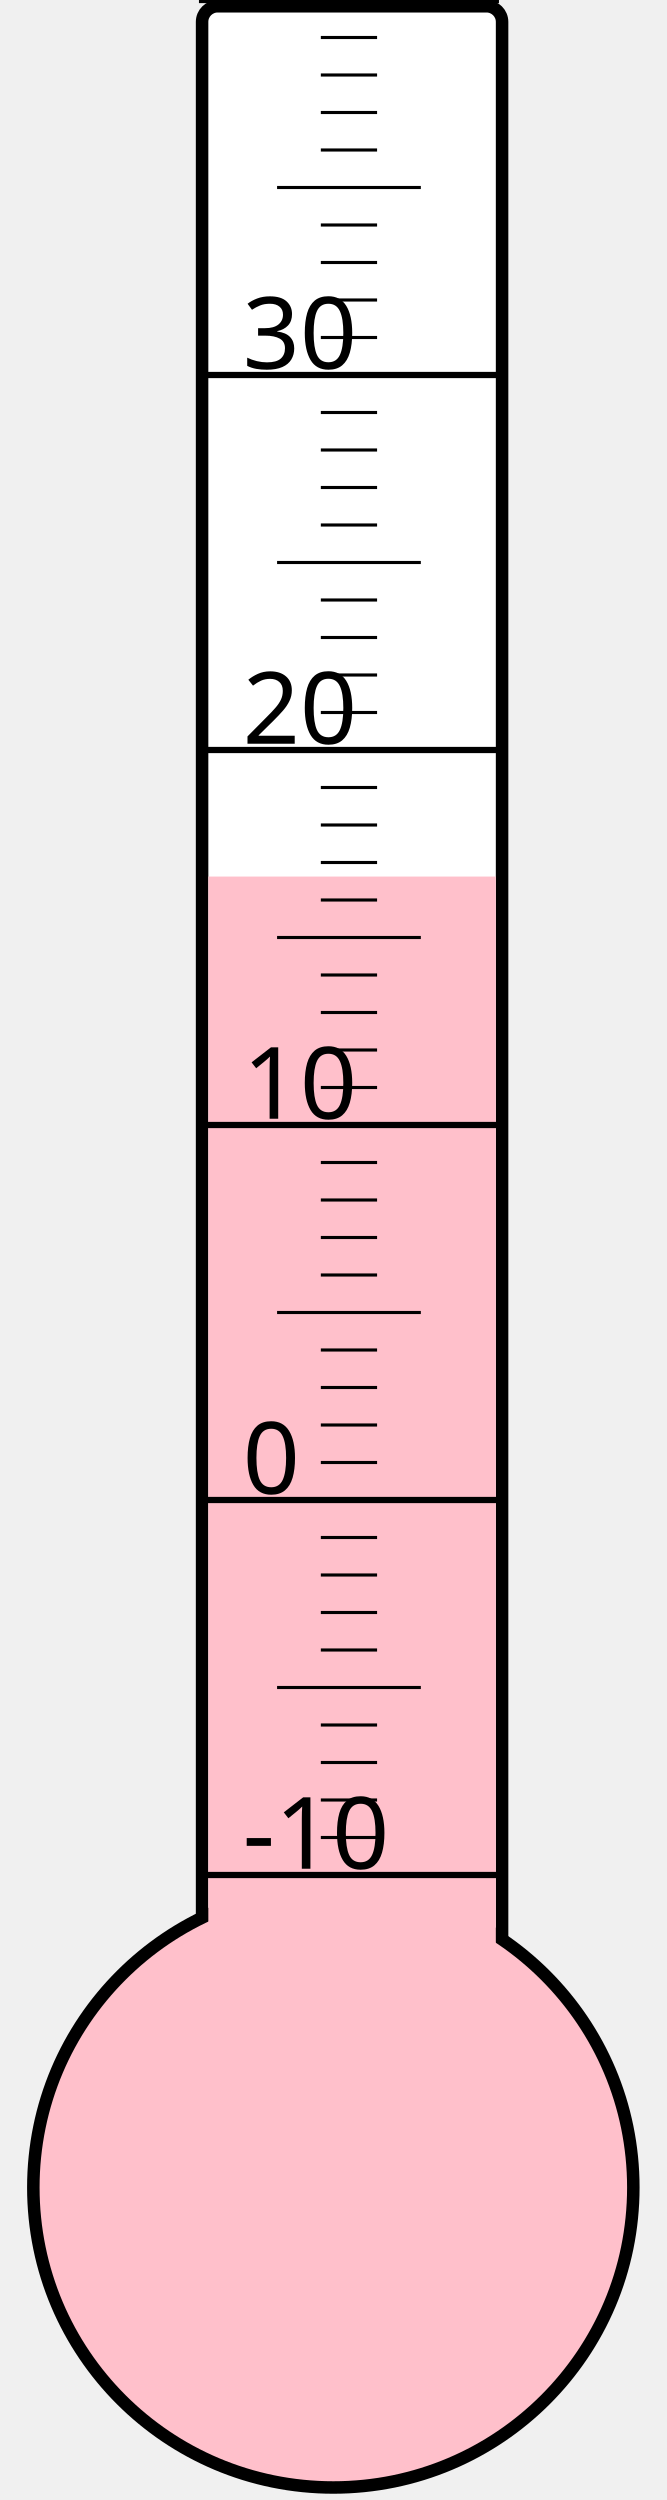
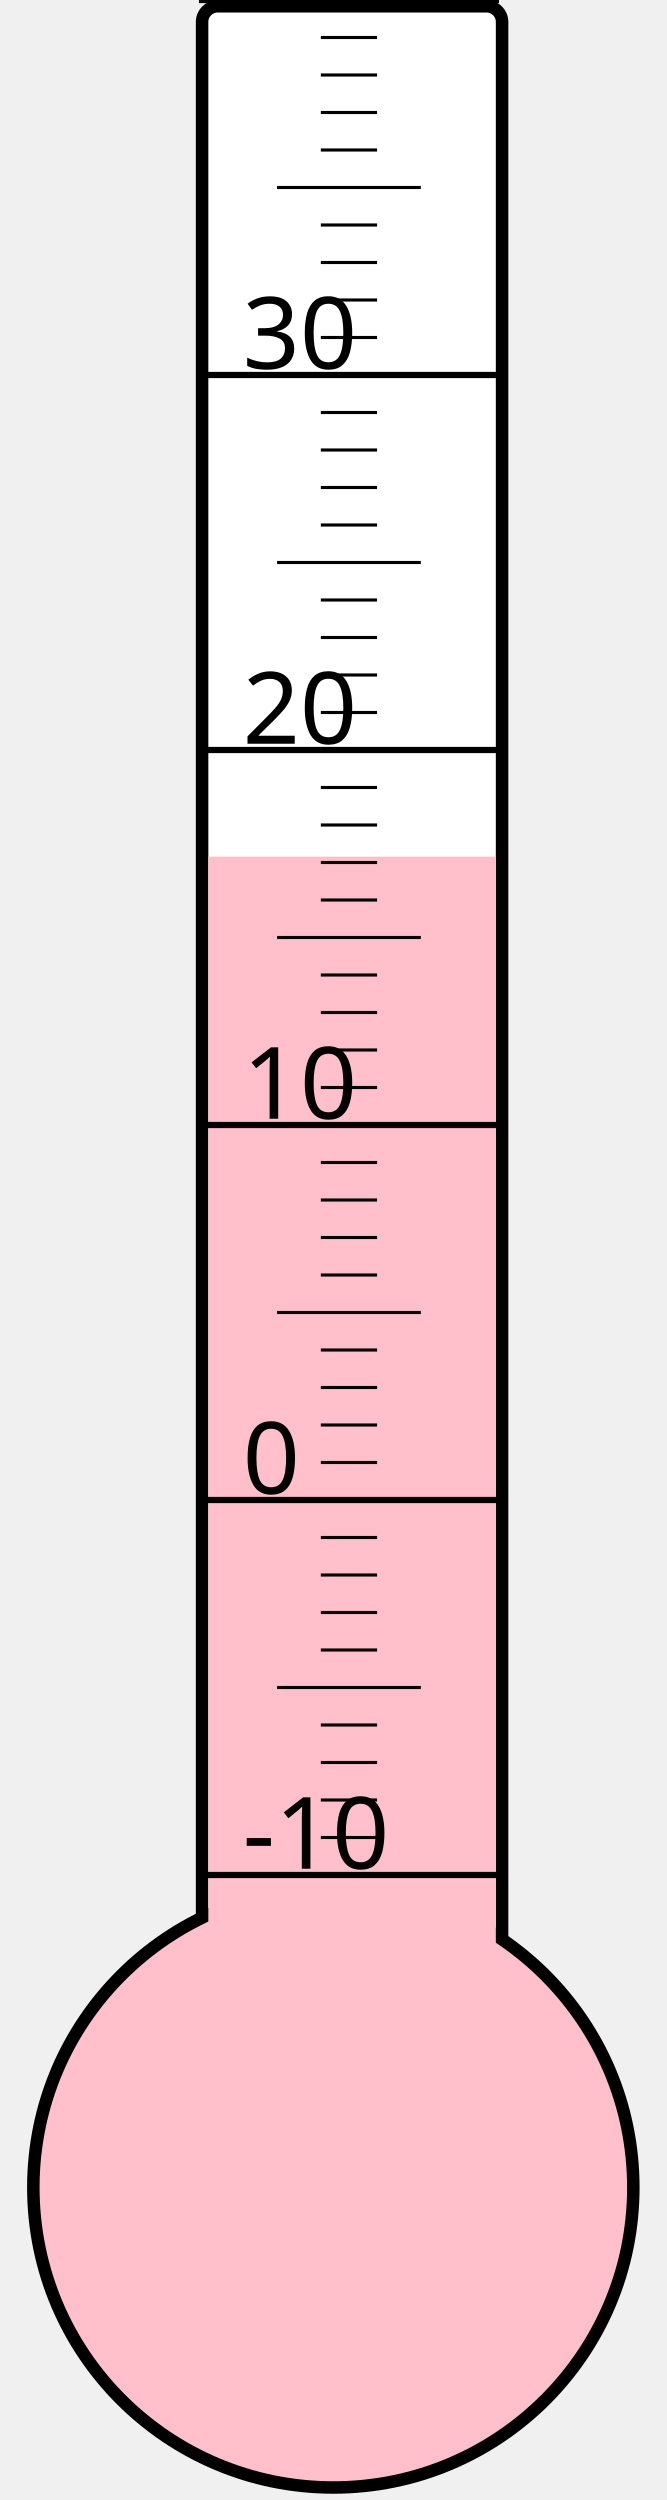
<svg xmlns="http://www.w3.org/2000/svg" width="40px" height="150px" viewBox="0 0 200 800">
  <rect width="200" height="800" x="0" y="0" style="fill: #ffffeb; fill-opacity: 0;" />
  <rect width="96" height="680" x="58" y="2" rx="5" ry="5" style="fill: white; fill-opacity: 1; stroke: black; stroke-width: 4;" />
  <circle cx="100" cy="700" r="96" style="fill: pink; stroke: black; stroke-width: 4;" />
-   <rect width="92" height="419.5" x="60" y="280.5" style="fill: pink; fill-opacity: 1; stroke-width: 0;" />
+   <rect width="92" height="425.875" x="60" y="274.125" style="fill: pink; fill-opacity: 1; stroke-width: 0;" />
  <text x="71" y="598" style="font-family: sans-serif; font-size: 24pt;">-10</text>
  <text x="71" y="478" style="font-family: sans-serif; font-size: 24pt;">0</text>
  <text x="71" y="358" style="font-family: sans-serif; font-size: 24pt;">10</text>
  <text x="71" y="238" style="font-family: sans-serif; font-size: 24pt;">20</text>
  <text x="71" y="118" style="font-family: sans-serif; font-size: 24pt;">30</text>
  <g style="stroke: black;">
    <line x1="57" y1="600" x2="153" y2="600" style="stroke-width: 2;" />
    <line x1="96" y1="588" x2="114" y2="588" style="stroke-width: 1;" />
    <line x1="96" y1="576" x2="114" y2="576" style="stroke-width: 1;" />
    <line x1="96" y1="564" x2="114" y2="564" style="stroke-width: 1;" />
    <line x1="96" y1="552" x2="114" y2="552" style="stroke-width: 1;" />
    <line x1="82" y1="540" x2="128" y2="540" style="stroke-width: 1;" />
    <line x1="96" y1="528" x2="114" y2="528" style="stroke-width: 1;" />
    <line x1="96" y1="516" x2="114" y2="516" style="stroke-width: 1;" />
    <line x1="96" y1="504" x2="114" y2="504" style="stroke-width: 1;" />
    <line x1="96" y1="492" x2="114" y2="492" style="stroke-width: 1;" />
    <line x1="57" y1="480" x2="153" y2="480" style="stroke-width: 2;" />
    <line x1="96" y1="468" x2="114" y2="468" style="stroke-width: 1;" />
    <line x1="96" y1="456" x2="114" y2="456" style="stroke-width: 1;" />
    <line x1="96" y1="444" x2="114" y2="444" style="stroke-width: 1;" />
    <line x1="96" y1="432" x2="114" y2="432" style="stroke-width: 1;" />
    <line x1="82" y1="420" x2="128" y2="420" style="stroke-width: 1;" />
    <line x1="96" y1="408" x2="114" y2="408" style="stroke-width: 1;" />
    <line x1="96" y1="396" x2="114" y2="396" style="stroke-width: 1;" />
    <line x1="96" y1="384" x2="114" y2="384" style="stroke-width: 1;" />
    <line x1="96" y1="372" x2="114" y2="372" style="stroke-width: 1;" />
    <line x1="57" y1="360" x2="153" y2="360" style="stroke-width: 2;" />
    <line x1="96" y1="348" x2="114" y2="348" style="stroke-width: 1;" />
    <line x1="96" y1="336" x2="114" y2="336" style="stroke-width: 1;" />
    <line x1="96" y1="324" x2="114" y2="324" style="stroke-width: 1;" />
    <line x1="96" y1="312" x2="114" y2="312" style="stroke-width: 1;" />
    <line x1="82" y1="300" x2="128" y2="300" style="stroke-width: 1;" />
    <line x1="96" y1="288" x2="114" y2="288" style="stroke-width: 1;" />
    <line x1="96" y1="276" x2="114" y2="276" style="stroke-width: 1;" />
    <line x1="96" y1="264" x2="114" y2="264" style="stroke-width: 1;" />
    <line x1="96" y1="252" x2="114" y2="252" style="stroke-width: 1;" />
    <line x1="57" y1="240" x2="153" y2="240" style="stroke-width: 2;" />
    <line x1="96" y1="228" x2="114" y2="228" style="stroke-width: 1;" />
    <line x1="96" y1="216" x2="114" y2="216" style="stroke-width: 1;" />
    <line x1="96" y1="204" x2="114" y2="204" style="stroke-width: 1;" />
    <line x1="96" y1="192" x2="114" y2="192" style="stroke-width: 1;" />
    <line x1="82" y1="180" x2="128" y2="180" style="stroke-width: 1;" />
    <line x1="96" y1="168" x2="114" y2="168" style="stroke-width: 1;" />
    <line x1="96" y1="156" x2="114" y2="156" style="stroke-width: 1;" />
    <line x1="96" y1="144" x2="114" y2="144" style="stroke-width: 1;" />
    <line x1="96" y1="132" x2="114" y2="132" style="stroke-width: 1;" />
    <line x1="57" y1="120" x2="153" y2="120" style="stroke-width: 2;" />
    <line x1="96" y1="108" x2="114" y2="108" style="stroke-width: 1;" />
    <line x1="96" y1="96" x2="114" y2="96" style="stroke-width: 1;" />
    <line x1="96" y1="84" x2="114" y2="84" style="stroke-width: 1;" />
    <line x1="96" y1="72" x2="114" y2="72" style="stroke-width: 1;" />
    <line x1="82" y1="60" x2="128" y2="60" style="stroke-width: 1;" />
    <line x1="96" y1="48" x2="114" y2="48" style="stroke-width: 1;" />
    <line x1="96" y1="36" x2="114" y2="36" style="stroke-width: 1;" />
    <line x1="96" y1="24" x2="114" y2="24" style="stroke-width: 1;" />
    <line x1="96" y1="12" x2="114" y2="12" style="stroke-width: 1;" />
    <line x1="57" y1="0" x2="153" y2="0" style="stroke-width: 2;" />
  </g>
</svg>
